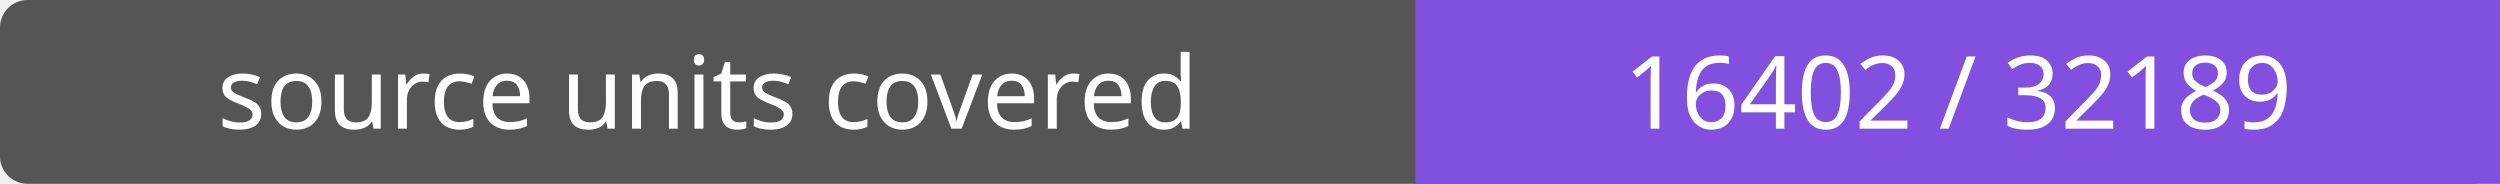
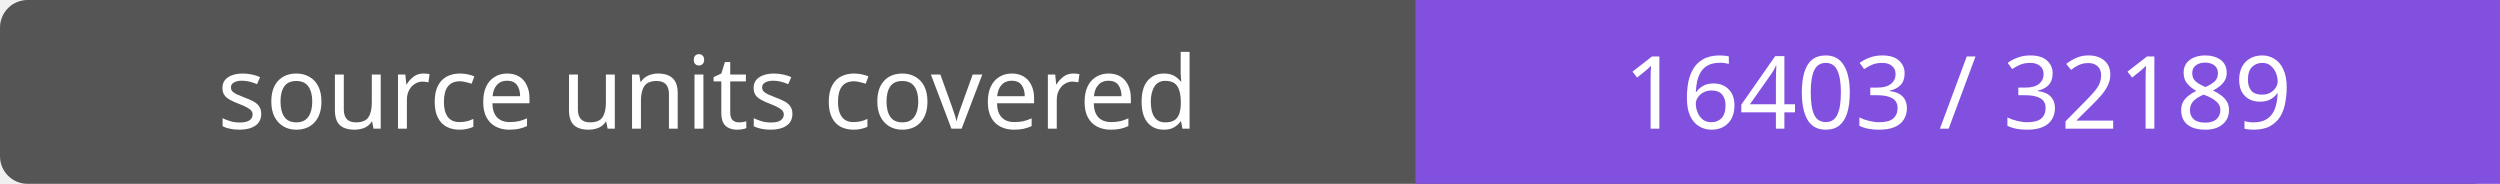
- <svg xmlns="http://www.w3.org/2000/svg" width="272" height="20" role="img" aria-label="source units covered: 16402 / 32189">
+ <svg xmlns="http://www.w3.org/2000/svg" width="272" height="20" role="img" aria-label="source units covered: 16403 / 32189">
  <rect width="272" height="20" rx="3" fill="#555" />
  <path fill="#8250df" d="M154 0h118v20H154z" />
  <g fill="#fff" text-anchor="middle" font-family="Verdana,sans-serif" font-size="11">
    <text x="77.0" y="14">source units covered</text>
-     <text x="213.0" y="14">16402 / 32189</text>
+     <text x="213.0" y="14">16403 / 32189</text>
  </g>
</svg>
